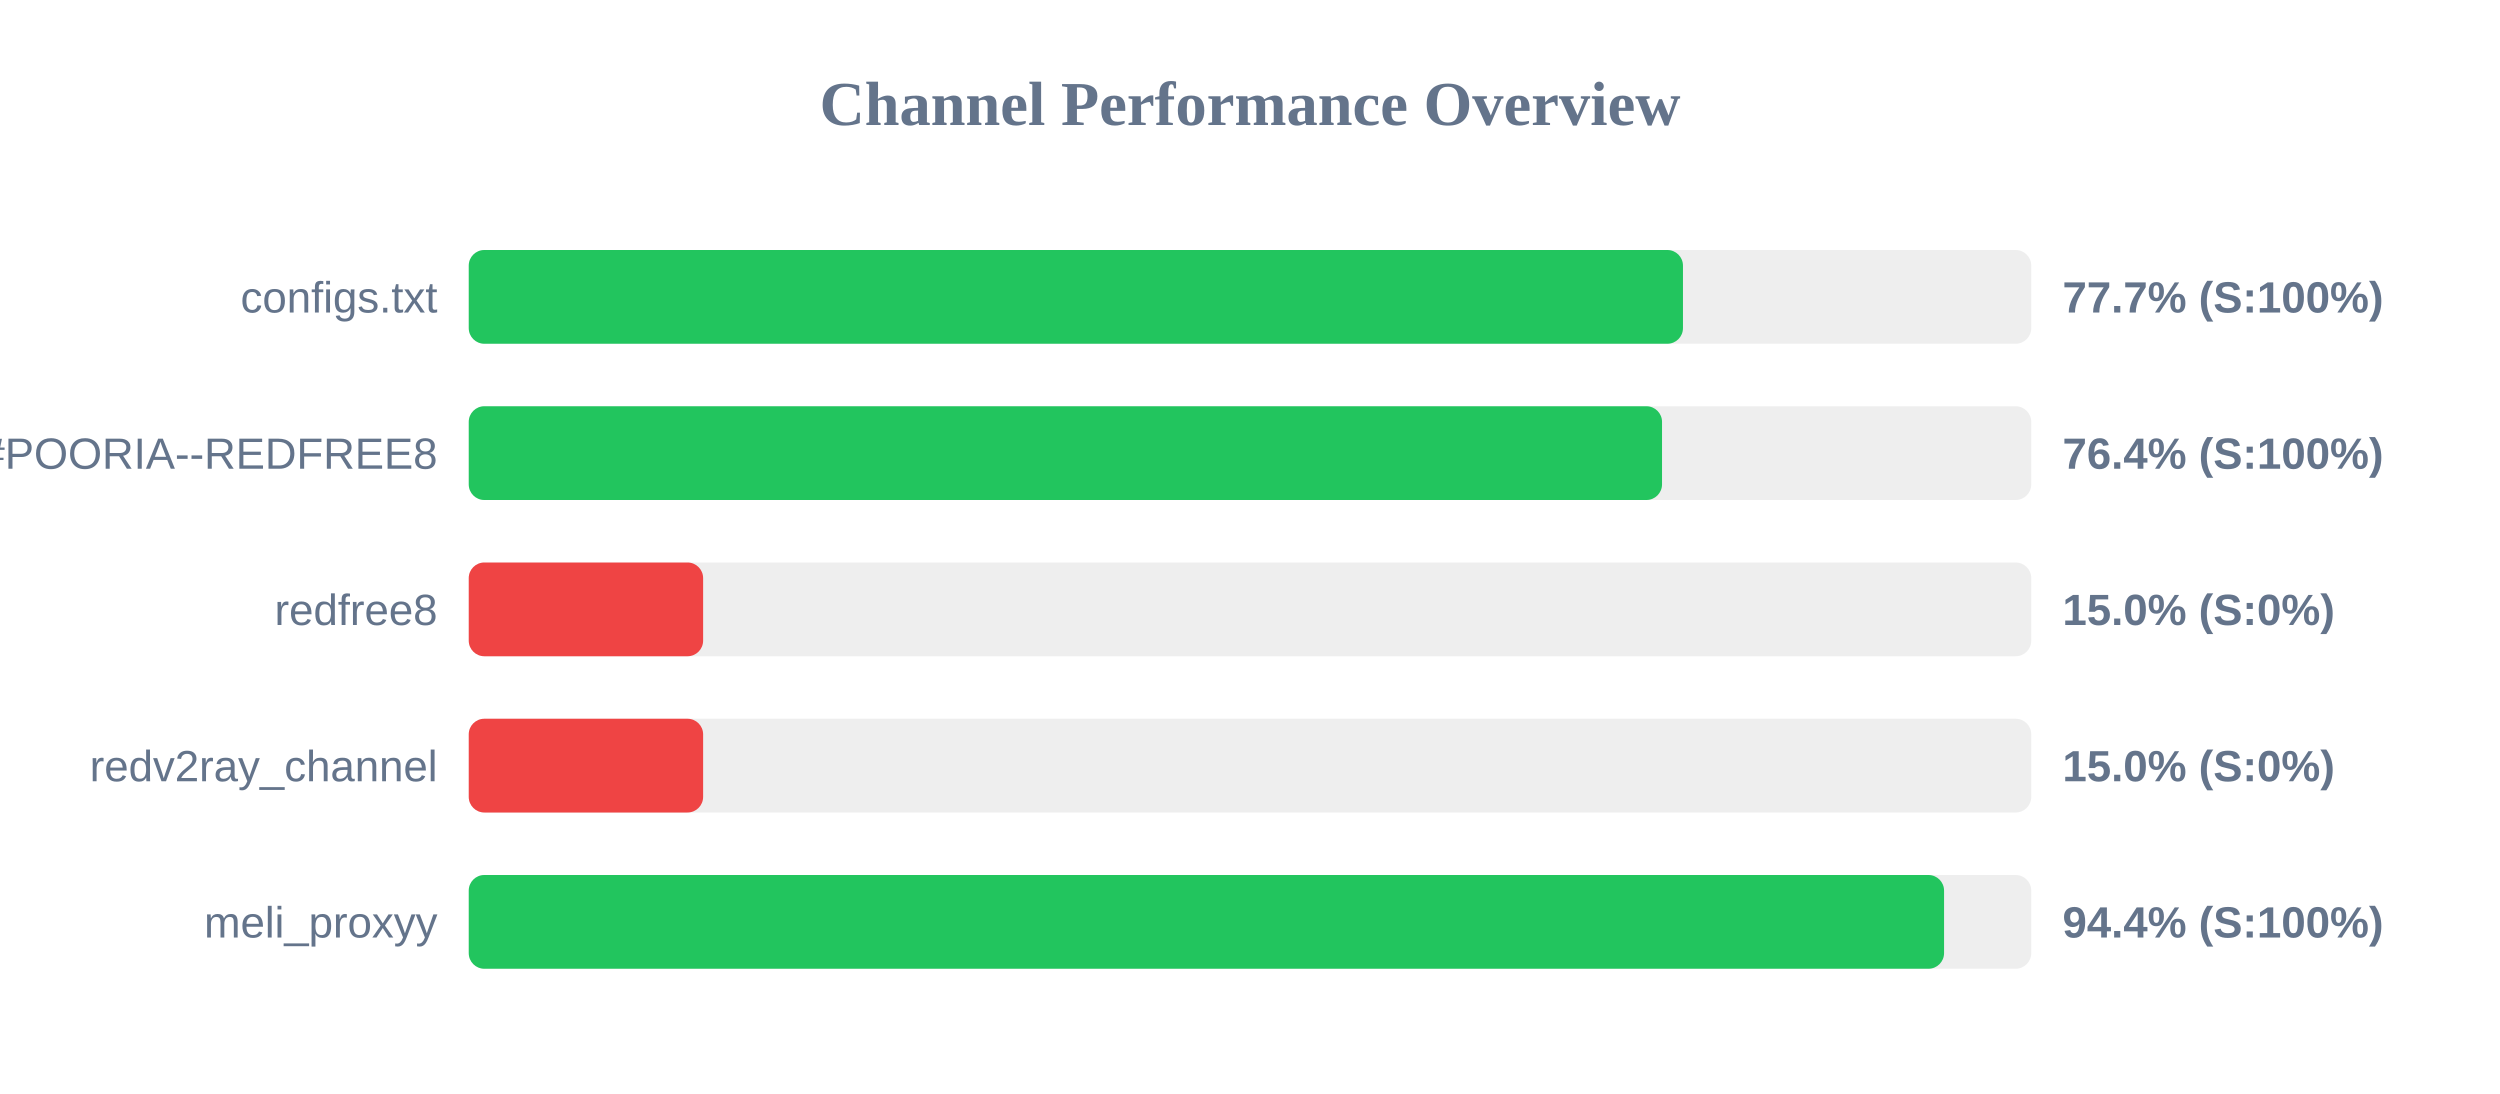
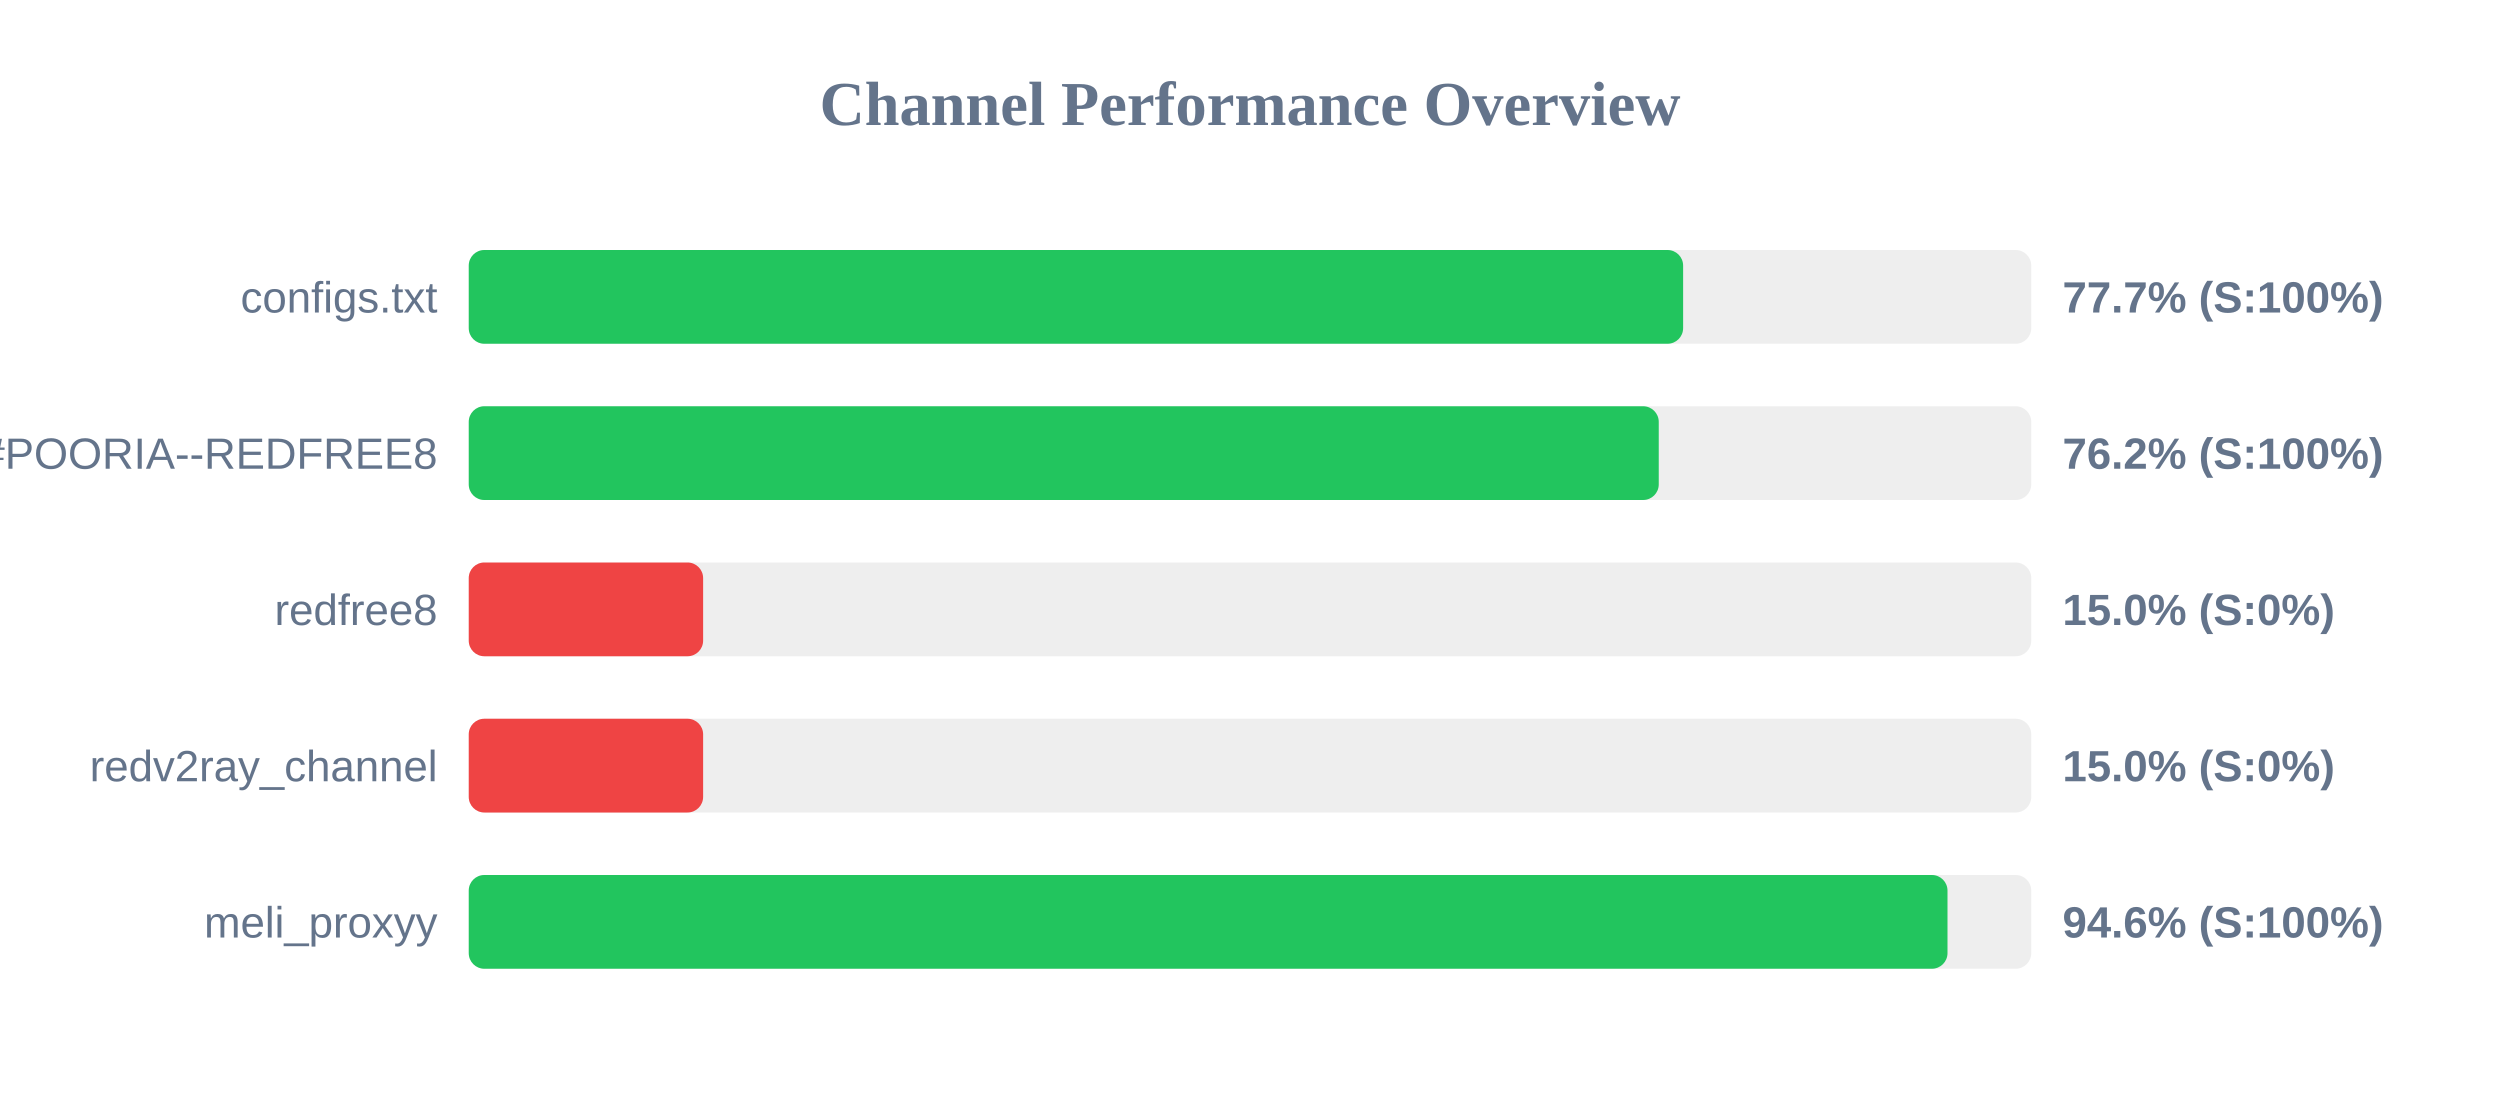
<svg xmlns="http://www.w3.org/2000/svg" width="800" height="350" version="1.1">
  <style>
        .row { font: 14px Arial; fill: #64748b; }
        .score { font: bold 14px Arial; fill: #64748b; }
    </style>
  <text x="400" y="40" text-anchor="middle" font-size="20px" font-weight="bold" fill="#64748b">Channel Performance Overview</text>
  <rect x="150" y="80" width="500" height="30" fill="#eee" rx="5" />
-   <rect x="150" y="80" width="388.55" height="30" fill="#22c55e" rx="5" />
+   <rect x="150" y="80" width="388.6" height="30" fill="#22c55e" rx="5" />
  <text x="140" y="100" text-anchor="end" class="row">configs.txt</text>
  <text x="660" y="100" text-anchor="start" class="score">77.7% (S:100%)</text>
  <rect x="150" y="130" width="500" height="30" fill="#eee" rx="5" />
-   <rect x="150" y="130" width="381.85" height="30" fill="#22c55e" rx="5" />
+   <rect x="150" y="130" width="380.8" height="30" fill="#22c55e" rx="5" />
  <text x="140" y="150" text-anchor="end" class="row">POORIA--REDFREE8.txt#POORIA--REDFREE8</text>
-   <text x="660" y="150" text-anchor="start" class="score">76.4% (S:100%)</text>
+   <text x="660" y="150" text-anchor="start" class="score">76.2% (S:100%)</text>
  <rect x="150" y="180" width="500" height="30" fill="#eee" rx="5" />
  <rect x="150" y="180" width="75.0" height="30" fill="#ef4444" rx="5" />
  <text x="140" y="200" text-anchor="end" class="row">redfree8</text>
  <text x="660" y="200" text-anchor="start" class="score">15.0% (S:0%)</text>
  <rect x="150" y="230" width="500" height="30" fill="#eee" rx="5" />
  <rect x="150" y="230" width="75.0" height="30" fill="#ef4444" rx="5" />
  <text x="140" y="250" text-anchor="end" class="row">redv2ray_channel</text>
  <text x="660" y="250" text-anchor="start" class="score">15.0% (S:0%)</text>
  <rect x="150" y="280" width="500" height="30" fill="#eee" rx="5" />
-   <rect x="150" y="280" width="472.1" height="30" fill="#22c55e" rx="5" />
+   <rect x="150" y="280" width="473.2" height="30" fill="#22c55e" rx="5" />
  <text x="140" y="300" text-anchor="end" class="row">meli_proxyy</text>
-   <text x="660" y="300" text-anchor="start" class="score">94.4% (S:100%)</text>
+   <text x="660" y="300" text-anchor="start" class="score">94.6% (S:100%)</text>
</svg>
